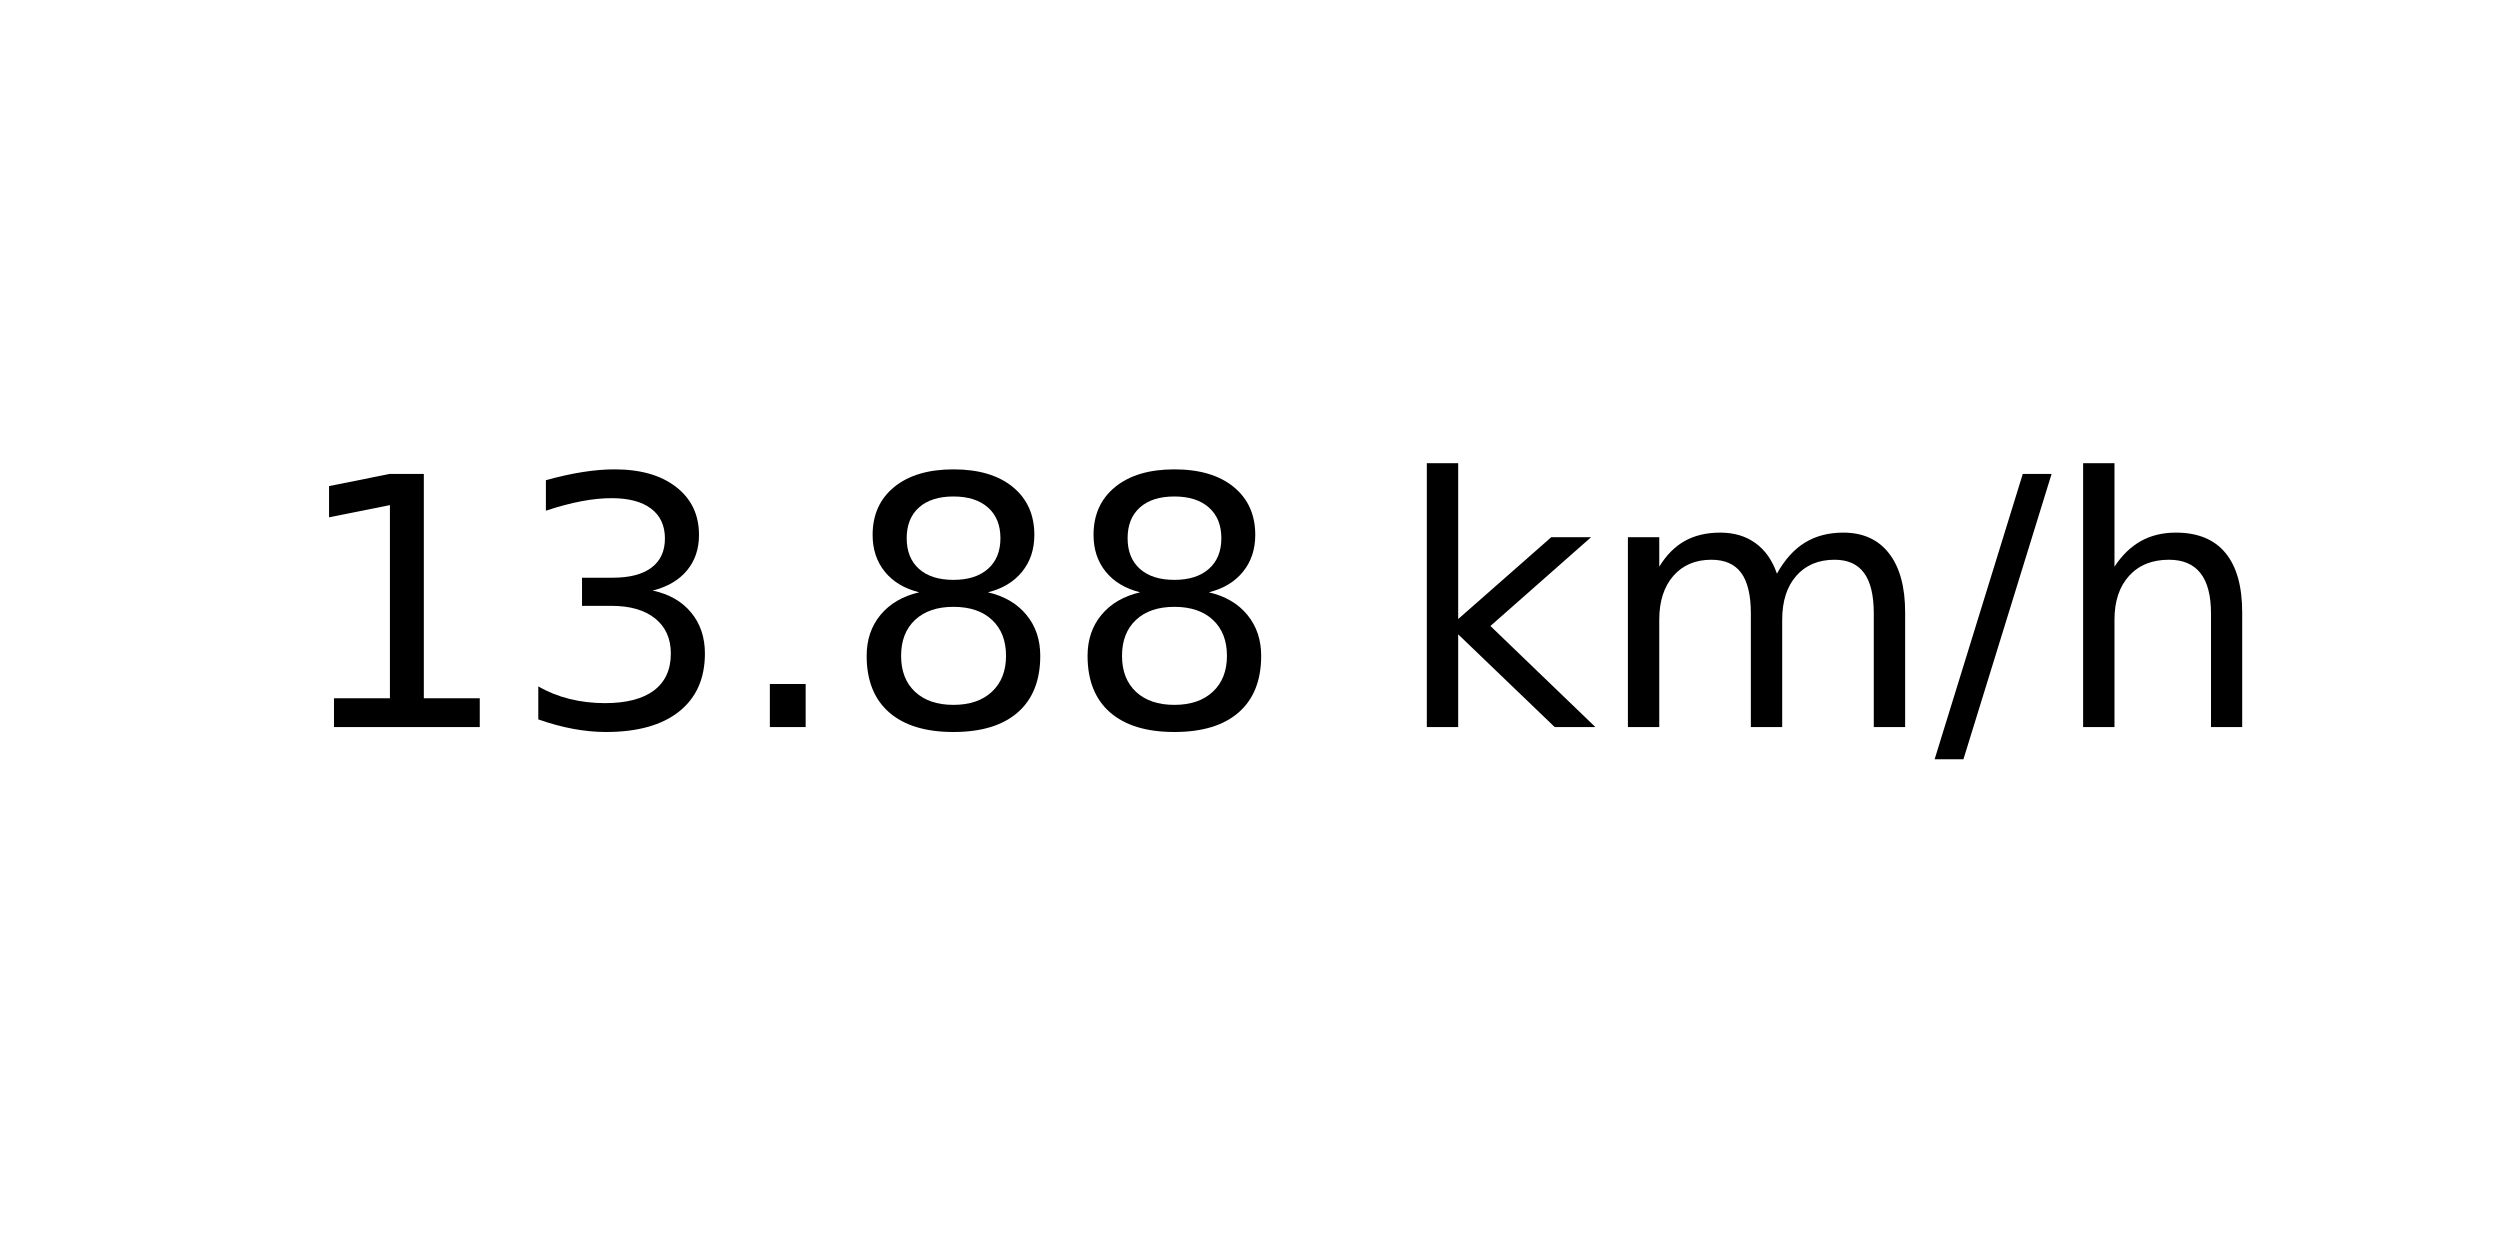
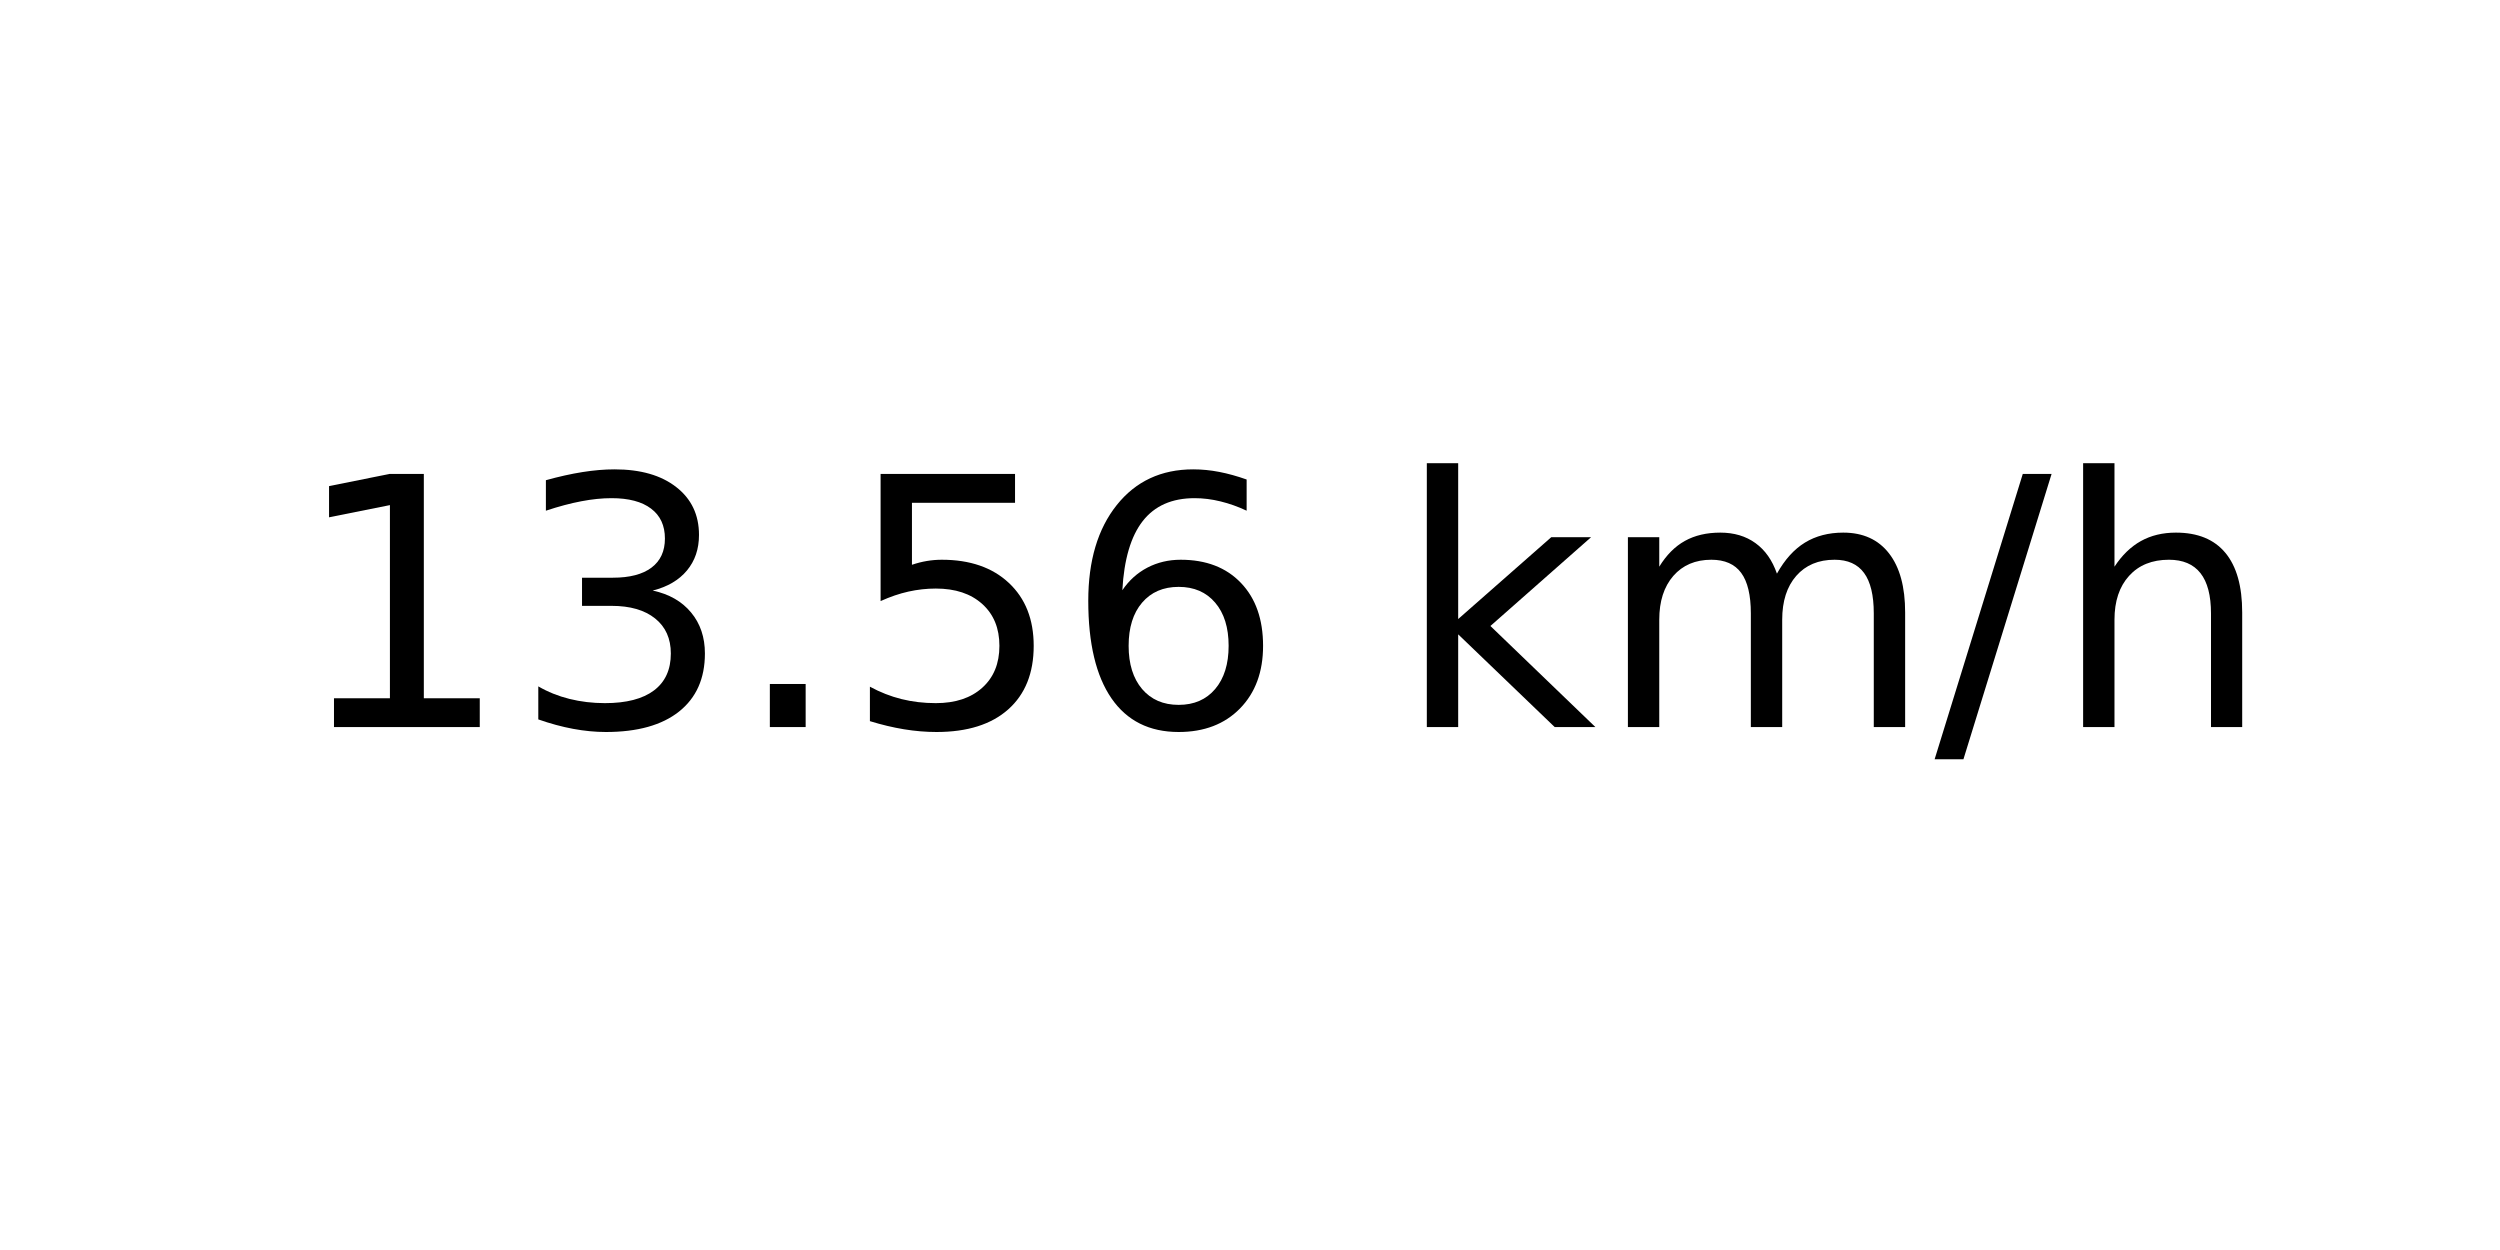
<svg xmlns="http://www.w3.org/2000/svg" xmlns:xlink="http://www.w3.org/1999/xlink" width="72pt" height="36pt" viewBox="0 0 72 36" version="1.1">
  <defs>
    <style type="text/css">*{stroke-linejoin: round; stroke-linecap: butt}</style>
  </defs>
  <g id="figure_1">
    <g id="axes_1">
      <g id="text_1">
        <g transform="translate(8.378125 20.93937) scale(0.1 -0.1)">
          <defs>
            <path id="DejaVuSans-31" d="M 794 531  L 1825 531  L 1825 4091  L 703 3866  L 703 4441  L 1819 4666  L 2450 4666  L 2450 531  L 3481 531  L 3481 0  L 794 0  L 794 531  z " transform="scale(0.015625)" />
            <path id="DejaVuSans-33" d="M 2597 2516  Q 3050 2419 3304 2112  Q 3559 1806 3559 1356  Q 3559 666 3084 287  Q 2609 -91 1734 -91  Q 1441 -91 1130 -33  Q 819 25 488 141  L 488 750  Q 750 597 1062 519  Q 1375 441 1716 441  Q 2309 441 2620 675  Q 2931 909 2931 1356  Q 2931 1769 2642 2001  Q 2353 2234 1838 2234  L 1294 2234  L 1294 2753  L 1863 2753  Q 2328 2753 2575 2939  Q 2822 3125 2822 3475  Q 2822 3834 2567 4026  Q 2313 4219 1838 4219  Q 1578 4219 1281 4162  Q 984 4106 628 3988  L 628 4550  Q 988 4650 1302 4700  Q 1616 4750 1894 4750  Q 2613 4750 3031 4423  Q 3450 4097 3450 3541  Q 3450 3153 3228 2886  Q 3006 2619 2597 2516  z " transform="scale(0.015625)" />
            <path id="DejaVuSans-2e" d="M 684 794  L 1344 794  L 1344 0  L 684 0  L 684 794  z " transform="scale(0.015625)" />
-             <path id="DejaVuSans-38" d="M 2034 2216  Q 1584 2216 1326 1975  Q 1069 1734 1069 1313  Q 1069 891 1326 650  Q 1584 409 2034 409  Q 2484 409 2743 651  Q 3003 894 3003 1313  Q 3003 1734 2745 1975  Q 2488 2216 2034 2216  z M 1403 2484  Q 997 2584 770 2862  Q 544 3141 544 3541  Q 544 4100 942 4425  Q 1341 4750 2034 4750  Q 2731 4750 3128 4425  Q 3525 4100 3525 3541  Q 3525 3141 3298 2862  Q 3072 2584 2669 2484  Q 3125 2378 3379 2068  Q 3634 1759 3634 1313  Q 3634 634 3220 271  Q 2806 -91 2034 -91  Q 1263 -91 848 271  Q 434 634 434 1313  Q 434 1759 690 2068  Q 947 2378 1403 2484  z M 1172 3481  Q 1172 3119 1398 2916  Q 1625 2713 2034 2713  Q 2441 2713 2670 2916  Q 2900 3119 2900 3481  Q 2900 3844 2670 4047  Q 2441 4250 2034 4250  Q 1625 4250 1398 4047  Q 1172 3844 1172 3481  z " transform="scale(0.015625)" />
+             <path id="DejaVuSans-35" d="M 691 4666  L 3169 4666  L 3169 4134  L 1269 4134  L 1269 2991  Q 1406 3038 1543 3061  Q 1681 3084 1819 3084  Q 2600 3084 3056 2656  Q 3513 2228 3513 1497  Q 3513 744 3044 326  Q 2575 -91 1722 -91  Q 1428 -91 1123 -41  Q 819 9 494 109  L 494 744  Q 775 591 1075 516  Q 1375 441 1709 441  Q 2250 441 2565 725  Q 2881 1009 2881 1497  Q 2881 1984 2565 2268  Q 2250 2553 1709 2553  Q 1456 2553 1204 2497  Q 953 2441 691 2322  L 691 4666  z " transform="scale(0.015625)" />
+             <path id="DejaVuSans-36" d="M 2113 2584  Q 1688 2584 1439 2293  Q 1191 2003 1191 1497  Q 1191 994 1439 701  Q 1688 409 2113 409  Q 2538 409 2786 701  Q 3034 994 3034 1497  Q 3034 2003 2786 2293  Q 2538 2584 2113 2584  z M 3366 4563  L 3366 3988  Q 3128 4100 2886 4159  Q 2644 4219 2406 4219  Q 1781 4219 1451 3797  Q 1122 3375 1075 2522  Q 1259 2794 1537 2939  Q 1816 3084 2150 3084  Q 2853 3084 3261 2657  Q 3669 2231 3669 1497  Q 3669 778 3244 343  Q 2819 -91 2113 -91  Q 1303 -91 875 529  Q 447 1150 447 2328  Q 447 3434 972 4092  Q 1497 4750 2381 4750  Q 2619 4750 2861 4703  Q 3103 4656 3366 4563  z " transform="scale(0.015625)" />
            <path id="DejaVuSans-20" transform="scale(0.015625)" />
            <path id="DejaVuSans-6b" d="M 581 4863  L 1159 4863  L 1159 1991  L 2875 3500  L 3609 3500  L 1753 1863  L 3688 0  L 2938 0  L 1159 1709  L 1159 0  L 581 0  L 581 4863  z " transform="scale(0.015625)" />
            <path id="DejaVuSans-6d" d="M 3328 2828  Q 3544 3216 3844 3400  Q 4144 3584 4550 3584  Q 5097 3584 5394 3201  Q 5691 2819 5691 2113  L 5691 0  L 5113 0  L 5113 2094  Q 5113 2597 4934 2840  Q 4756 3084 4391 3084  Q 3944 3084 3684 2787  Q 3425 2491 3425 1978  L 3425 0  L 2847 0  L 2847 2094  Q 2847 2600 2669 2842  Q 2491 3084 2119 3084  Q 1678 3084 1418 2786  Q 1159 2488 1159 1978  L 1159 0  L 581 0  L 581 3500  L 1159 3500  L 1159 2956  Q 1356 3278 1631 3431  Q 1906 3584 2284 3584  Q 2666 3584 2933 3390  Q 3200 3197 3328 2828  z " transform="scale(0.015625)" />
            <path id="DejaVuSans-2f" d="M 1625 4666  L 2156 4666  L 531 -594  L 0 -594  L 1625 4666  z " transform="scale(0.015625)" />
            <path id="DejaVuSans-68" d="M 3513 2113  L 3513 0  L 2938 0  L 2938 2094  Q 2938 2591 2744 2837  Q 2550 3084 2163 3084  Q 1697 3084 1428 2787  Q 1159 2491 1159 1978  L 1159 0  L 581 0  L 581 4863  L 1159 4863  L 1159 2956  Q 1366 3272 1645 3428  Q 1925 3584 2291 3584  Q 2894 3584 3203 3211  Q 3513 2838 3513 2113  z " transform="scale(0.015625)" />
          </defs>
          <use xlink:href="#DejaVuSans-31" />
          <use xlink:href="#DejaVuSans-33" x="63.623" />
          <use xlink:href="#DejaVuSans-2e" x="127.246" />
-           <use xlink:href="#DejaVuSans-38" x="159.033" />
-           <use xlink:href="#DejaVuSans-38" x="222.656" />
+           <use xlink:href="#DejaVuSans-35" x="159.033" />
+           <use xlink:href="#DejaVuSans-36" x="222.656" />
          <use xlink:href="#DejaVuSans-20" x="286.279" />
          <use xlink:href="#DejaVuSans-6b" x="318.066" />
          <use xlink:href="#DejaVuSans-6d" x="375.977" />
          <use xlink:href="#DejaVuSans-2f" x="473.389" />
          <use xlink:href="#DejaVuSans-68" x="507.08" />
        </g>
      </g>
    </g>
  </g>
</svg>
